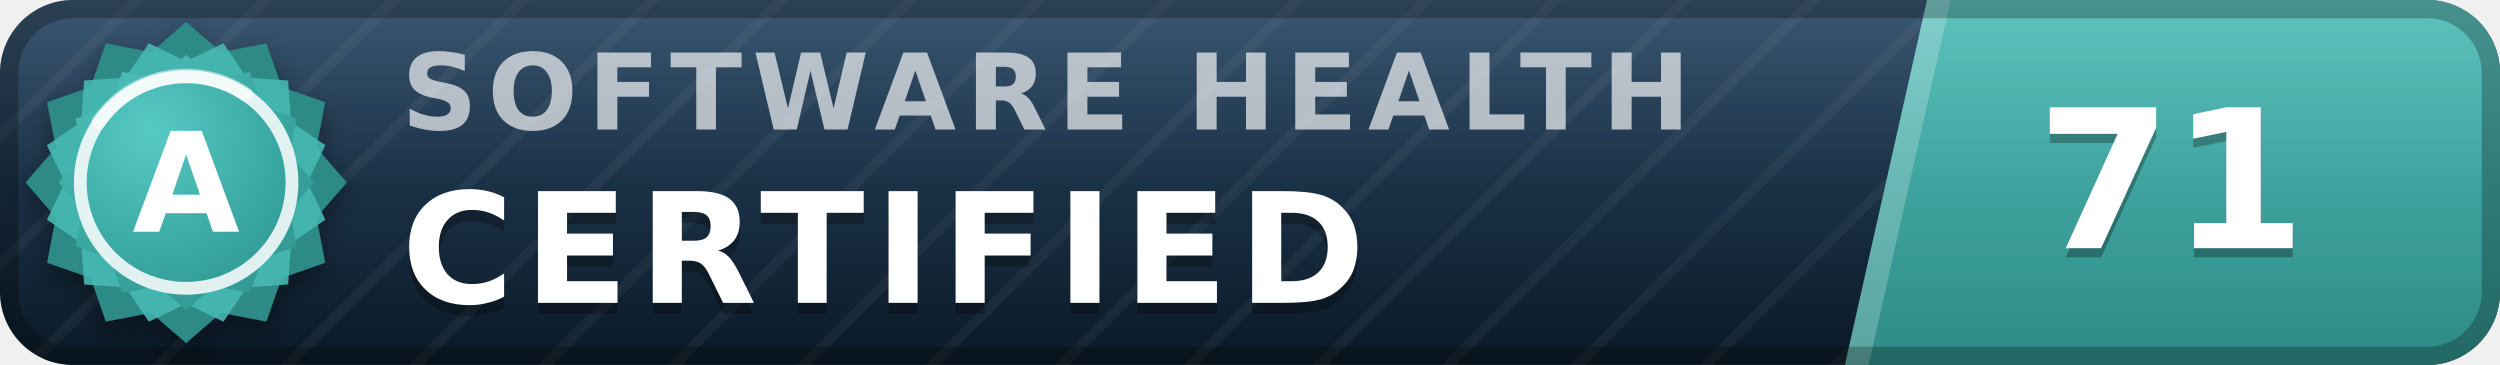
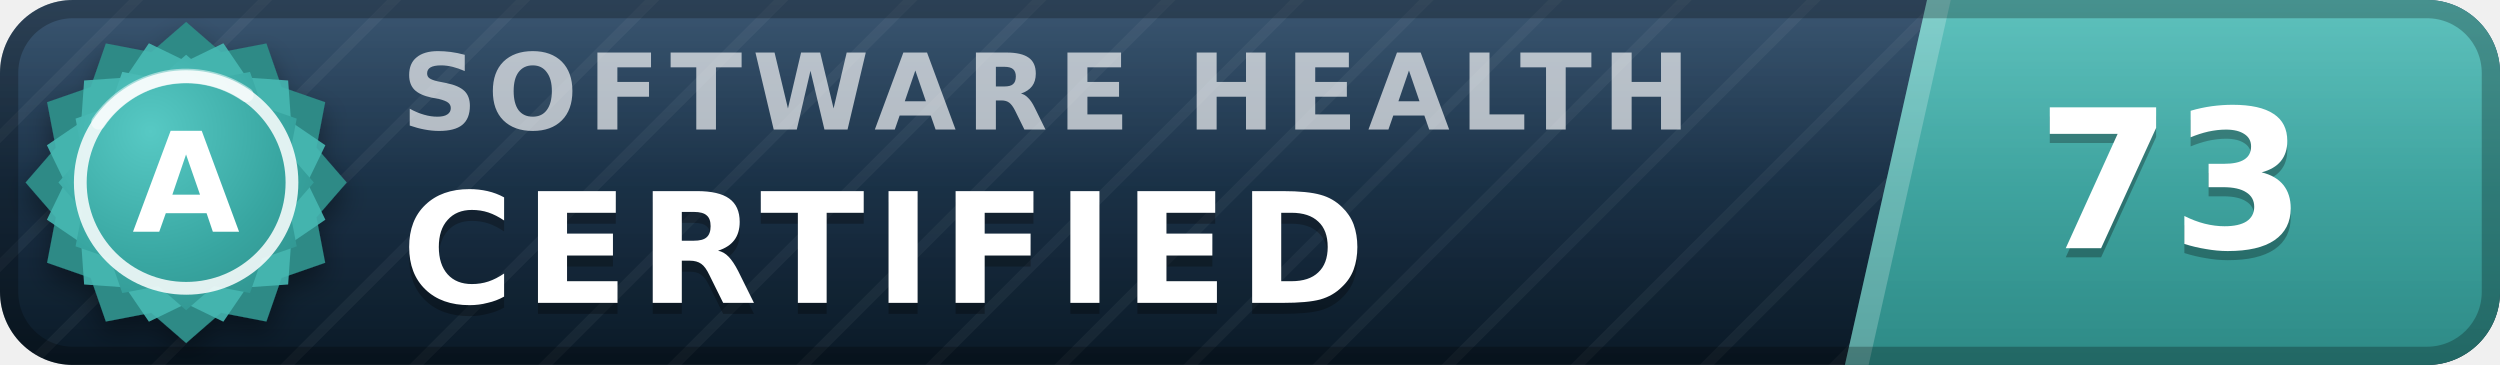
- <svg xmlns="http://www.w3.org/2000/svg" width="137" height="20" viewBox="0 0 137 20" role="img" aria-label="inspect.software software health index 71 of 100, certified (grade A)" font-family="Verdana,DejaVu Sans,Geneva,sans-serif">
+ <svg xmlns="http://www.w3.org/2000/svg" width="137" height="20" viewBox="0 0 137 20" role="img" aria-label="inspect.software software health index 73 of 100, certified (grade A)" font-family="Verdana,DejaVu Sans,Geneva,sans-serif">
  <defs>
    <linearGradient id="plate" x1="0" y1="0" x2="0" y2="1">
      <stop offset="0" stop-color="#1d3d5c" />
      <stop offset="1" stop-color="#0a1926" />
    </linearGradient>
    <linearGradient id="endplate" x1="0" y1="0" x2="0" y2="1">
      <stop offset="0" stop-color="#46b8b3" />
      <stop offset="1" stop-color="#2d8a86" />
    </linearGradient>
    <linearGradient id="gloss" x1="0" y1="0" x2="0" y2="1">
      <stop offset="0" stop-color="#fff" stop-opacity=".13" />
      <stop offset=".5" stop-color="#fff" stop-opacity=".03" />
      <stop offset="1" stop-color="#fff" stop-opacity="0" />
    </linearGradient>
    <pattern id="guilloche" width="5" height="5" patternUnits="userSpaceOnUse" patternTransform="rotate(45)">
      <line x1="0" y1="0" x2="0" y2="5" stroke="#fff" stroke-opacity=".045" stroke-width="1.1" />
    </pattern>
    <clipPath id="rounded">
      <rect width="137" height="20" rx="4" />
    </clipPath>
    <radialGradient id="sealFace" cx=".36" cy=".3" r=".95">
      <stop offset="0" stop-color="#57c9c4" />
      <stop offset=".55" stop-color="#38a6a1" />
      <stop offset="1" stop-color="#2d8a86" />
    </radialGradient>
    <filter id="sealShadow" x="-40%" y="-40%" width="180%" height="180%">
      <feDropShadow dx="0" dy="0.7" stdDeviation="0.7" flood-color="#000" flood-opacity="0.38" />
    </filter>
  </defs>
  <g clip-path="url(#rounded)">
    <rect width="137" height="20" fill="url(#plate)" />
    <rect width="137" height="20" fill="url(#guilloche)" />
    <polygon points="105.6,0 137,0 137,20 101.1,20" fill="url(#endplate)" />
    <polygon points="105.6,0 106.9,0 102.4,20 101.1,20" fill="#fff" fill-opacity=".22" />
    <text x="22.0" y="7.1" font-size="5.8" letter-spacing="0.55" fill="#fff" fill-opacity=".66" font-weight="bold" textLength="76.3" lengthAdjust="spacing">SOFTWARE HEALTH</text>
    <text x="22.0" y="17.2" font-size="8.4" fill="#000" fill-opacity=".3" font-weight="bold" letter-spacing="0.55" textLength="57.7" lengthAdjust="spacing">CERTIFIED</text>
    <text x="22.0" y="16.6" font-size="8.4" fill="#fff" font-weight="bold" letter-spacing="0.55" textLength="57.7" lengthAdjust="spacing">CERTIFIED</text>
-     <text x="119.0" y="14.1" font-size="10.6" fill="#000" fill-opacity=".3" font-weight="bold" text-anchor="middle">71</text>
-     <text x="119.0" y="13.6" font-size="10.6" fill="#fff" font-weight="bold" text-anchor="middle">71</text>
+     <text x="119.0" y="14.1" font-size="10.6" fill="#000" fill-opacity=".3" font-weight="bold" text-anchor="middle">73</text>
+     <text x="119.0" y="13.6" font-size="10.6" fill="#fff" font-weight="bold" text-anchor="middle">73</text>
    <rect width="137" height="20" fill="url(#gloss)" />
  </g>
  <rect x=".5" y=".5" width="136" height="19" rx="3.5" fill="none" stroke="#000" stroke-opacity=".25" />
  <g filter="url(#sealShadow)">
    <path d="M10.20 1.20 L12.11 2.86 L14.60 2.38 L15.43 4.77 L17.82 5.60 L17.34 8.09 L19.00 10.00 L17.34 11.91 L17.82 14.40 L15.43 15.23 L14.60 17.62 L12.11 17.14 L10.20 18.80 L8.29 17.14 L5.80 17.62 L4.97 15.23 L2.58 14.40 L3.06 11.91 L1.40 10.00 L3.06 8.09 L2.58 5.60 L4.97 4.77 L5.80 2.38 L8.29 2.86 L10.20 1.20 Z" fill="#2d8a86" />
  </g>
  <path d="M12.24 2.37 L13.52 4.25 L15.79 4.41 L15.95 6.68 L17.83 7.96 L16.84 10.00 L17.83 12.04 L15.95 13.32 L15.79 15.59 L13.52 15.75 L12.24 17.63 L10.20 16.64 L8.16 17.63 L6.88 15.75 L4.61 15.59 L4.45 13.32 L2.57 12.04 L3.56 10.00 L2.57 7.96 L4.45 6.68 L4.61 4.41 L6.88 4.25 L8.16 2.37 L10.20 3.36 L12.24 2.37 Z" fill="#46b8b3" fill-opacity=".9" />
  <path d="M10.20 3.00 L11.72 4.32 L13.70 3.94 L14.36 5.84 L16.26 6.50 L15.88 8.48 L17.20 10.00 L15.88 11.52 L16.26 13.50 L14.36 14.16 L13.70 16.06 L11.72 15.68 L10.20 17.00 L8.68 15.68 L6.70 16.06 L6.04 14.16 L4.14 13.50 L4.52 11.52 L3.20 10.00 L4.52 8.48 L4.14 6.50 L6.04 5.84 L6.70 3.94 L8.68 4.32 L10.20 3.00 Z" fill="url(#sealFace)" />
  <circle cx="10.2" cy="10.0" r="5.8" fill="none" stroke="#fff" stroke-opacity=".85" stroke-width=".7" />
  <path d="M5.4 6.7 A5.8 5.8 0 0 1 13.5 5.2" stroke="#fff" stroke-opacity=".5" stroke-width=".8" fill="none" stroke-linecap="round" />
  <text x="10.2" y="12.7" font-size="7.6" fill="#fff" font-weight="bold" text-anchor="middle" letter-spacing=".2">A</text>
</svg>
